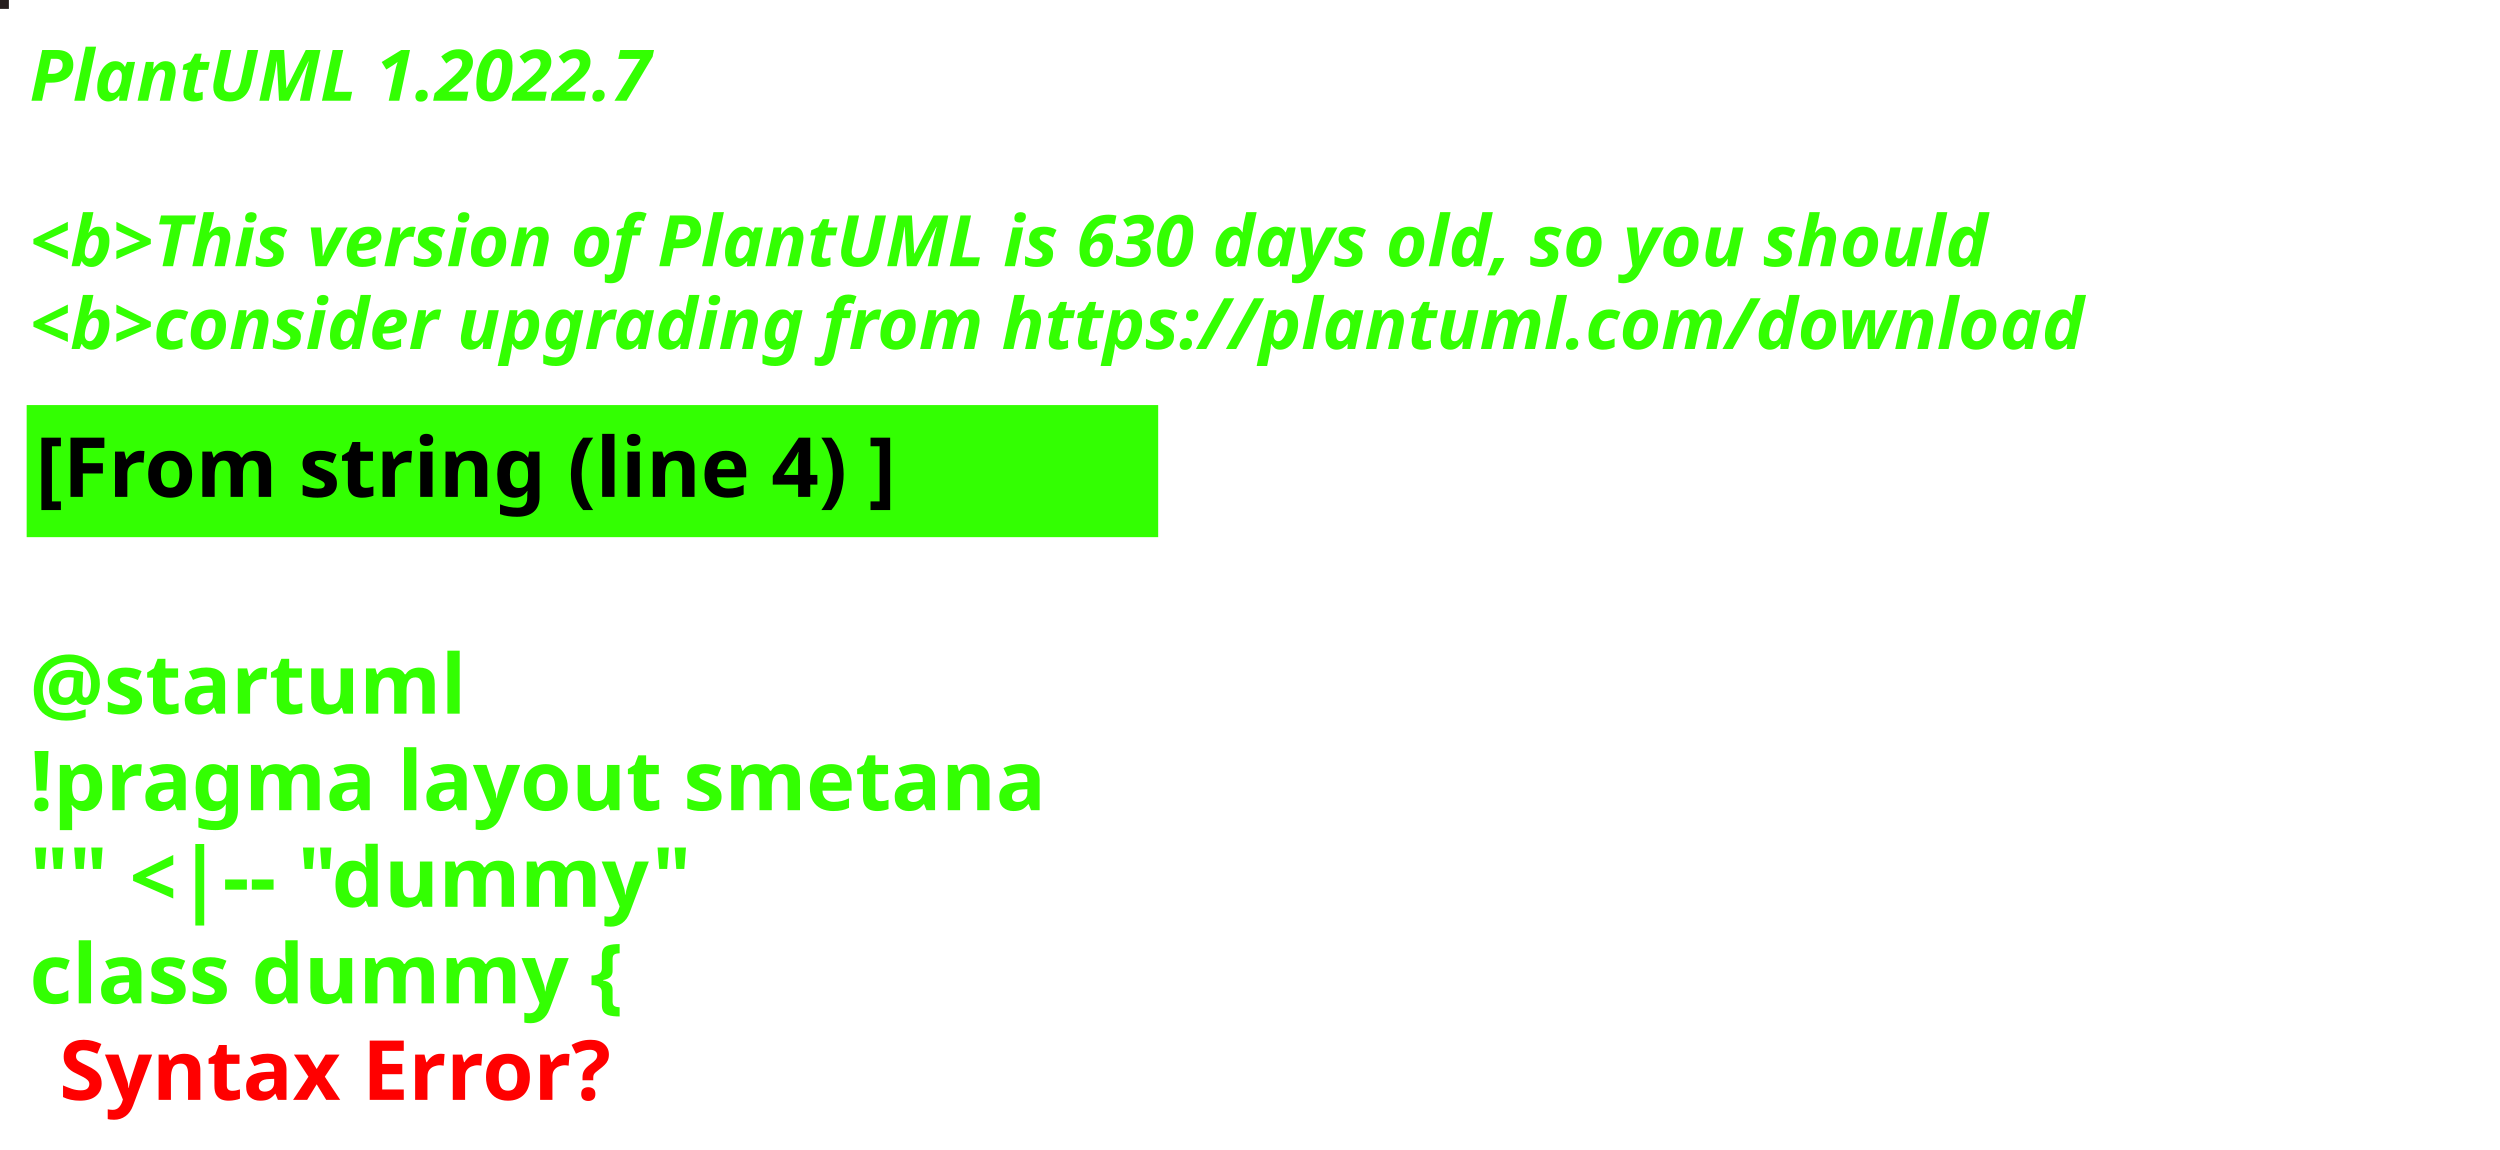
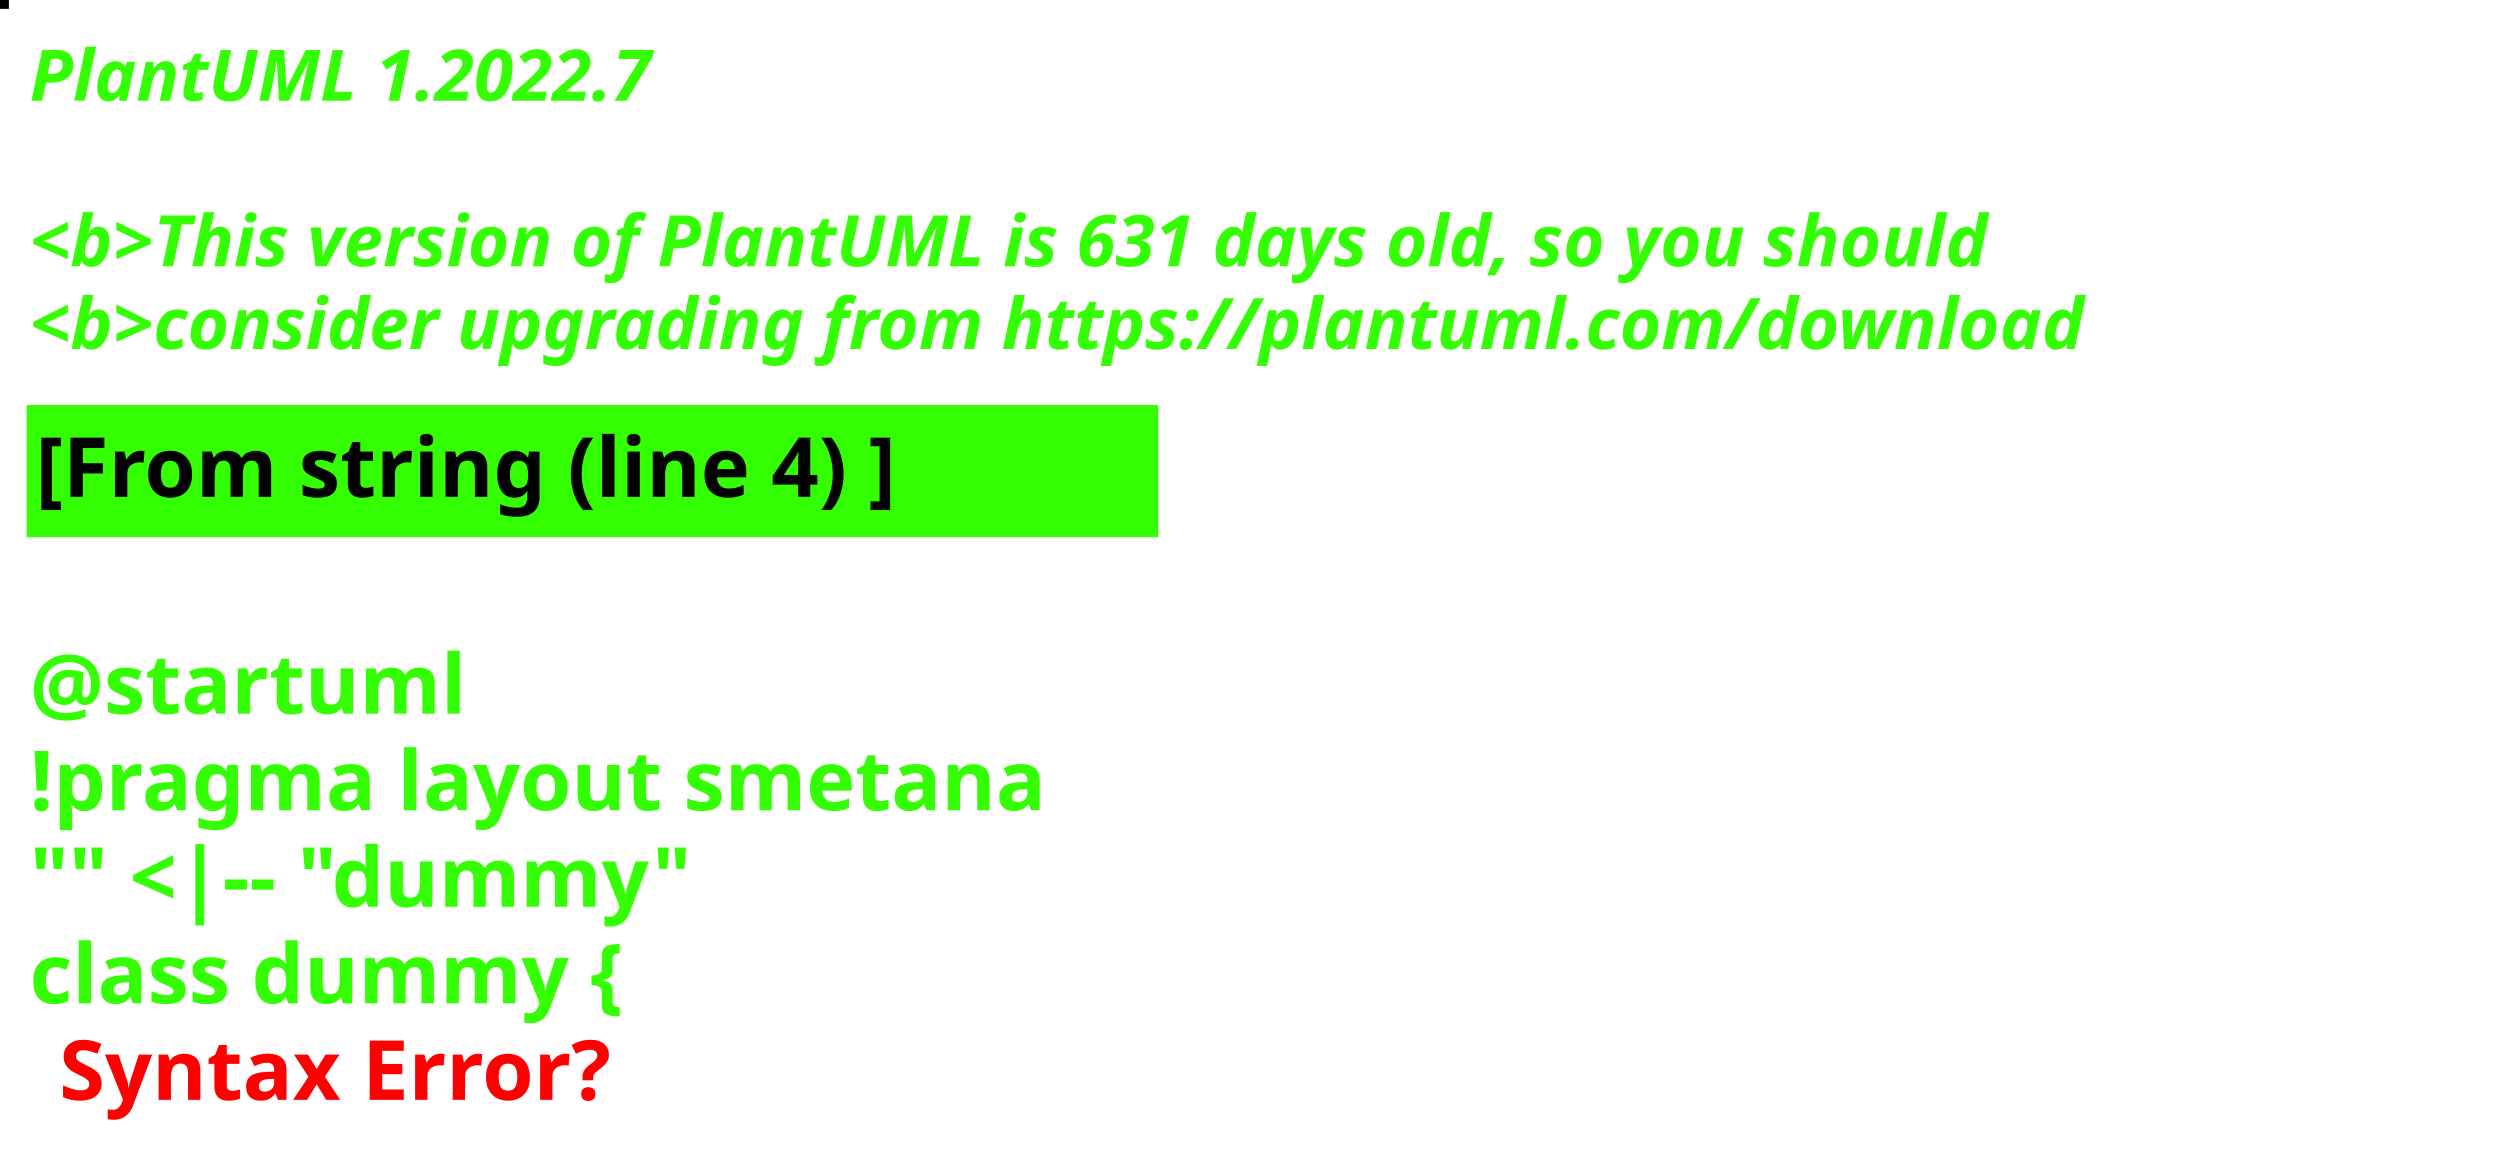
<svg xmlns="http://www.w3.org/2000/svg" contentStyleType="text/css" height="194px" preserveAspectRatio="none" style="width:422px;height:194px;background:#000000;" version="1.1" viewBox="0 0 422 194" width="422px" zoomAndPan="magnify">
  <defs />
  <g>
-     <rect fill="#251D1D" height="1" style="stroke:#251D1D;stroke-width:1.0;" width="1" x="0" y="0" />
+     <rect fill="#010407" height="1" style="stroke:#010407;stroke-width:1.0;" width="1" x="0" y="0" />
    <text fill="#33FF02" font-family="sans-serif" font-size="12" font-style="italic" font-weight="bold" lengthAdjust="spacing" textLength="127" x="5" y="17">PlantUML 1.2022.7</text>
    <text fill="#33FF02" font-family="sans-serif" font-size="12" font-style="italic" font-weight="bold" lengthAdjust="spacing" textLength="4" x="5" y="30.969"> </text>
-     <text fill="#33FF02" font-family="sans-serif" font-size="12" font-style="italic" font-weight="bold" lengthAdjust="spacing" textLength="399" x="5" y="44.938">&lt;b&gt;This version of PlantUML is 630 days old, so you should</text>
+     <text fill="#33FF02" font-family="sans-serif" font-size="12" font-style="italic" font-weight="bold" lengthAdjust="spacing" textLength="399" x="5" y="44.938">&lt;b&gt;This version of PlantUML is 631 days old, so you should</text>
    <text fill="#33FF02" font-family="sans-serif" font-size="12" font-style="italic" font-weight="bold" lengthAdjust="spacing" textLength="408" x="5" y="58.906">&lt;b&gt;consider upgrading from https://plantuml.com/download</text>
    <rect fill="#33FF02" height="21.297" style="stroke:#33FF02;stroke-width:1.0;" width="190" x="5" y="68.875" />
    <text fill="#000000" font-family="sans-serif" font-size="14" font-weight="bold" lengthAdjust="spacing" textLength="168" x="6" y="83.875">[From string (line 4) ]</text>
    <text fill="#33FF02" font-family="sans-serif" font-size="14" font-weight="bold" lengthAdjust="spacing" textLength="5" x="5" y="104.172"> </text>
    <text fill="#33FF02" font-family="sans-serif" font-size="14" font-weight="bold" lengthAdjust="spacing" textLength="79" x="5" y="120.469">@startuml</text>
    <text fill="#33FF02" font-family="sans-serif" font-size="14" font-weight="bold" lengthAdjust="spacing" textLength="190" x="5" y="136.766">!pragma layout smetana</text>
    <text fill="#33FF02" font-family="sans-serif" font-size="14" font-weight="bold" lengthAdjust="spacing" textLength="124" x="5" y="153.062">"" &lt;|-- "dummy"</text>
    <text fill="#33FF02" font-family="sans-serif" font-size="14" font-weight="bold" lengthAdjust="spacing" text-decoration="wavy underline" textLength="117" x="5" y="169.359">class dummy {</text>
    <text fill="#FF0000" font-family="sans-serif" font-size="14" font-weight="bold" lengthAdjust="spacing" textLength="106" x="10" y="185.656">Syntax Error?</text>
  </g>
</svg>
